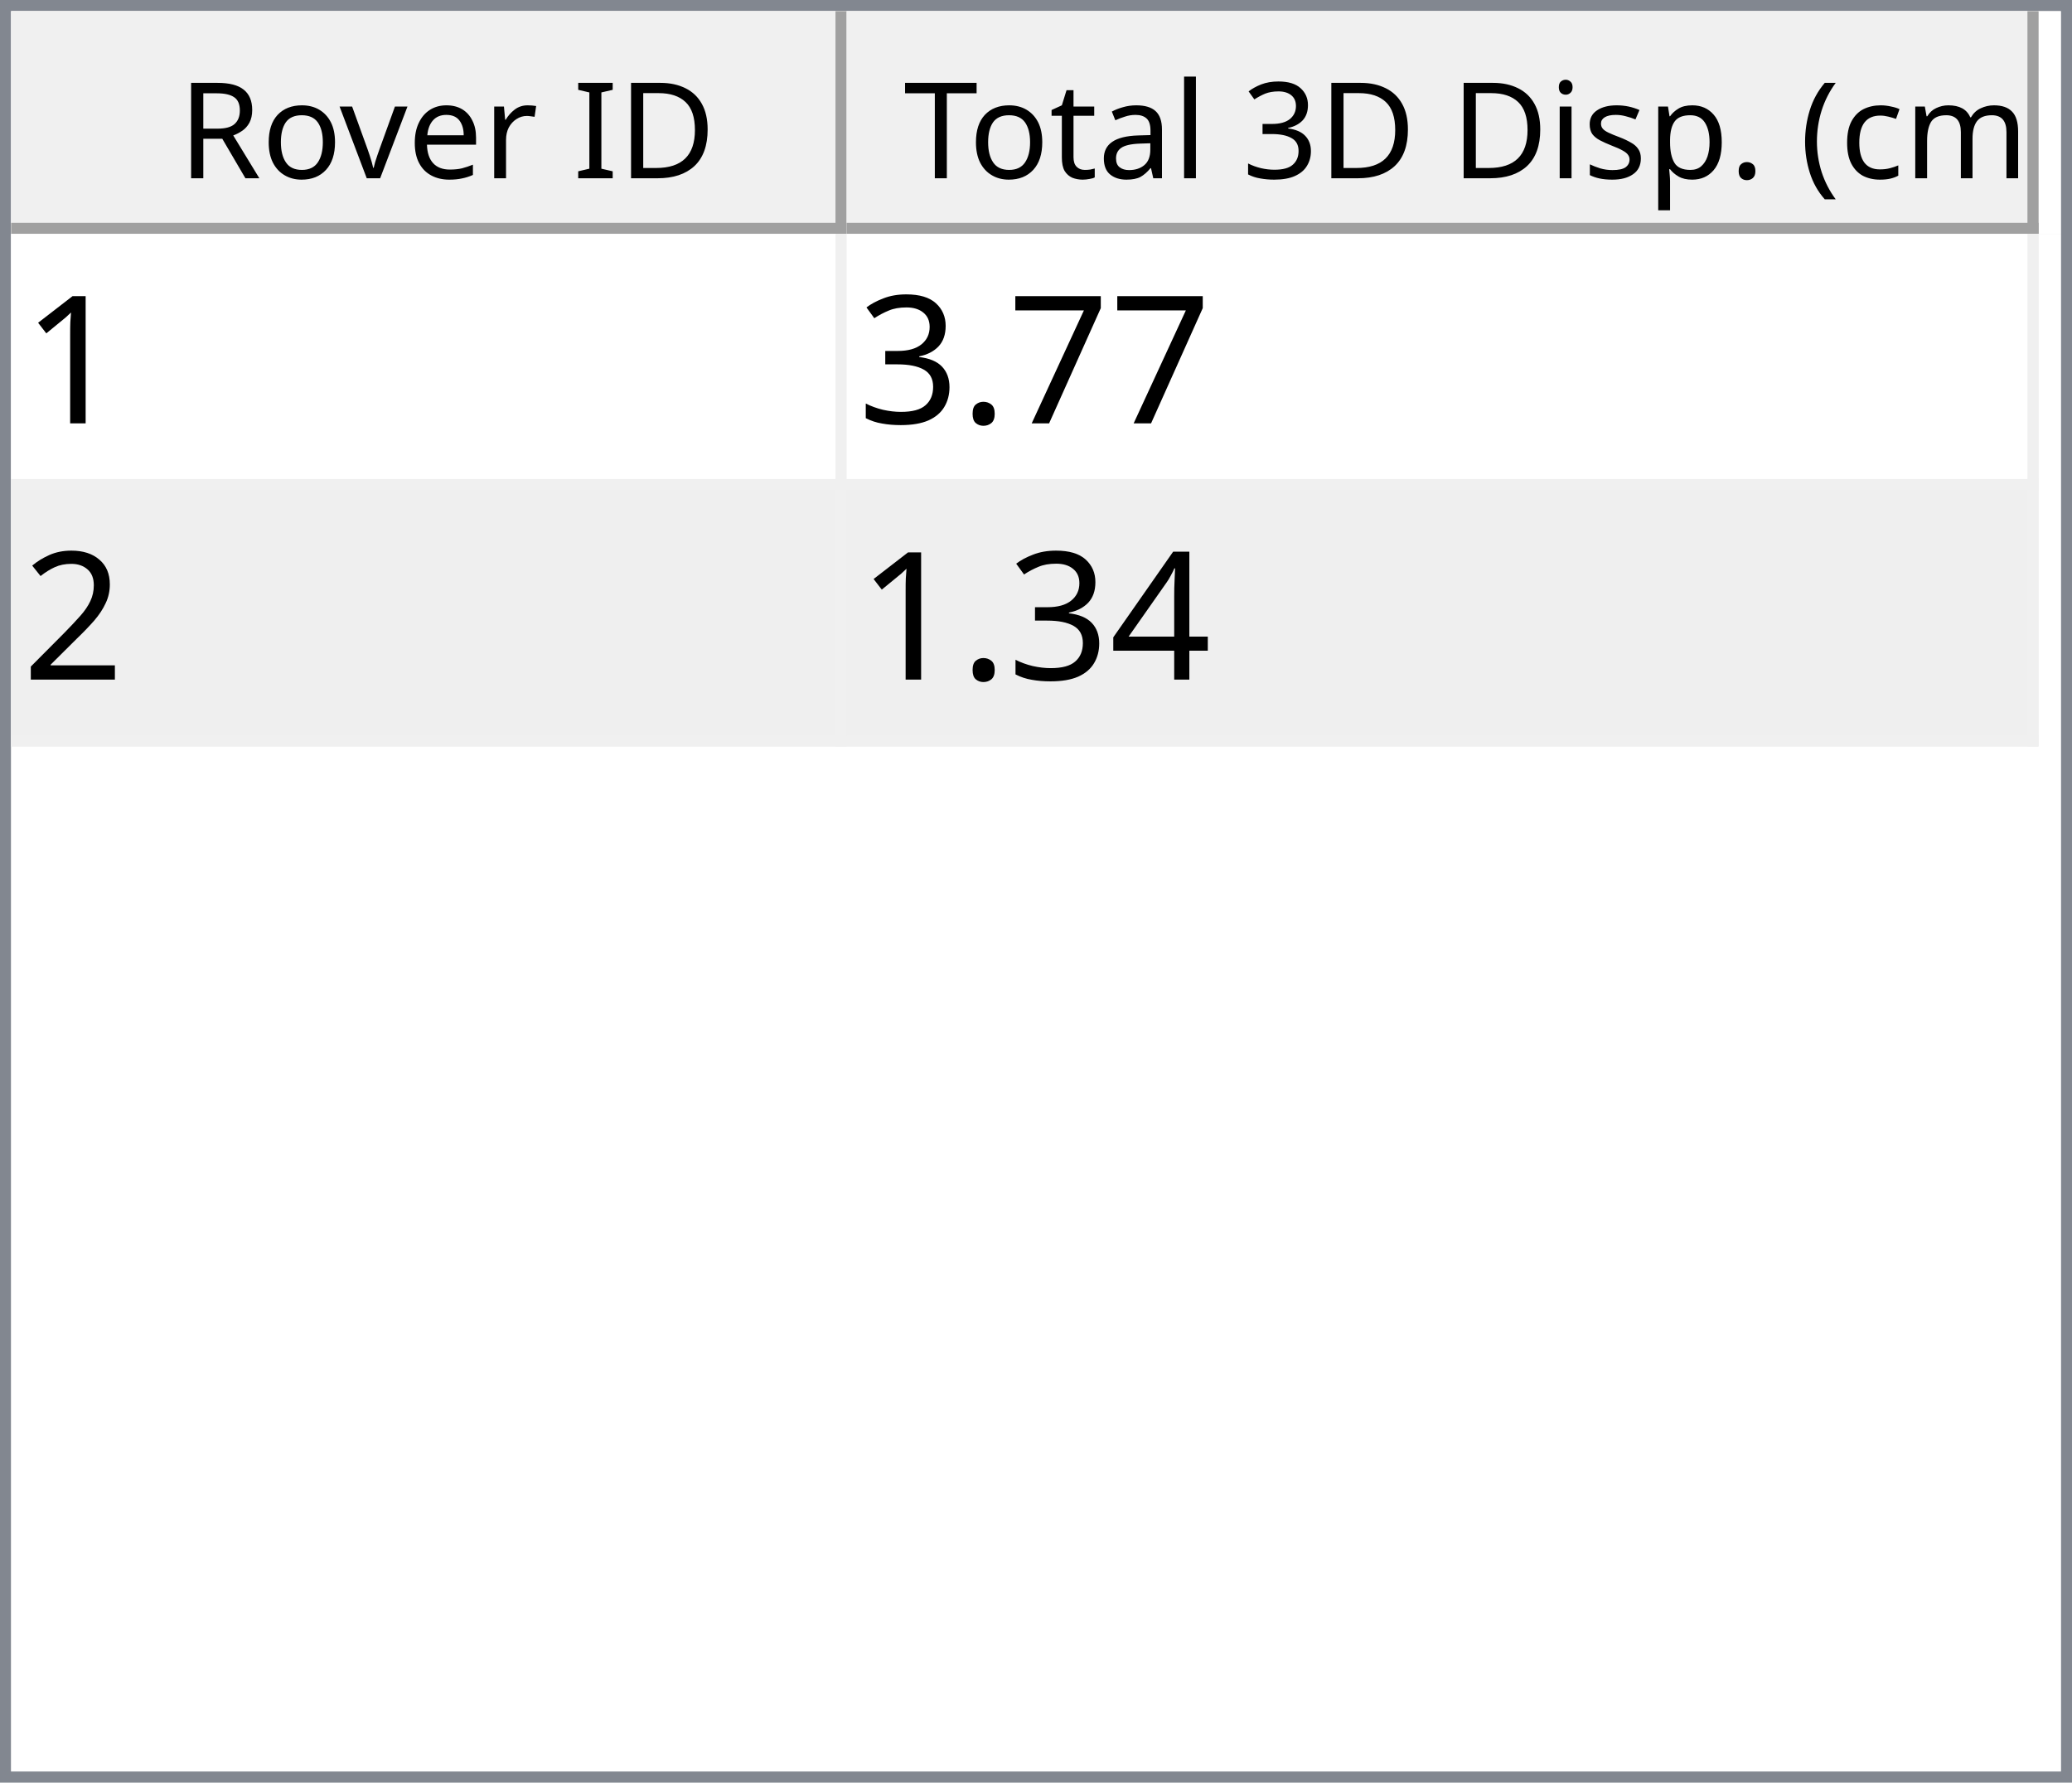
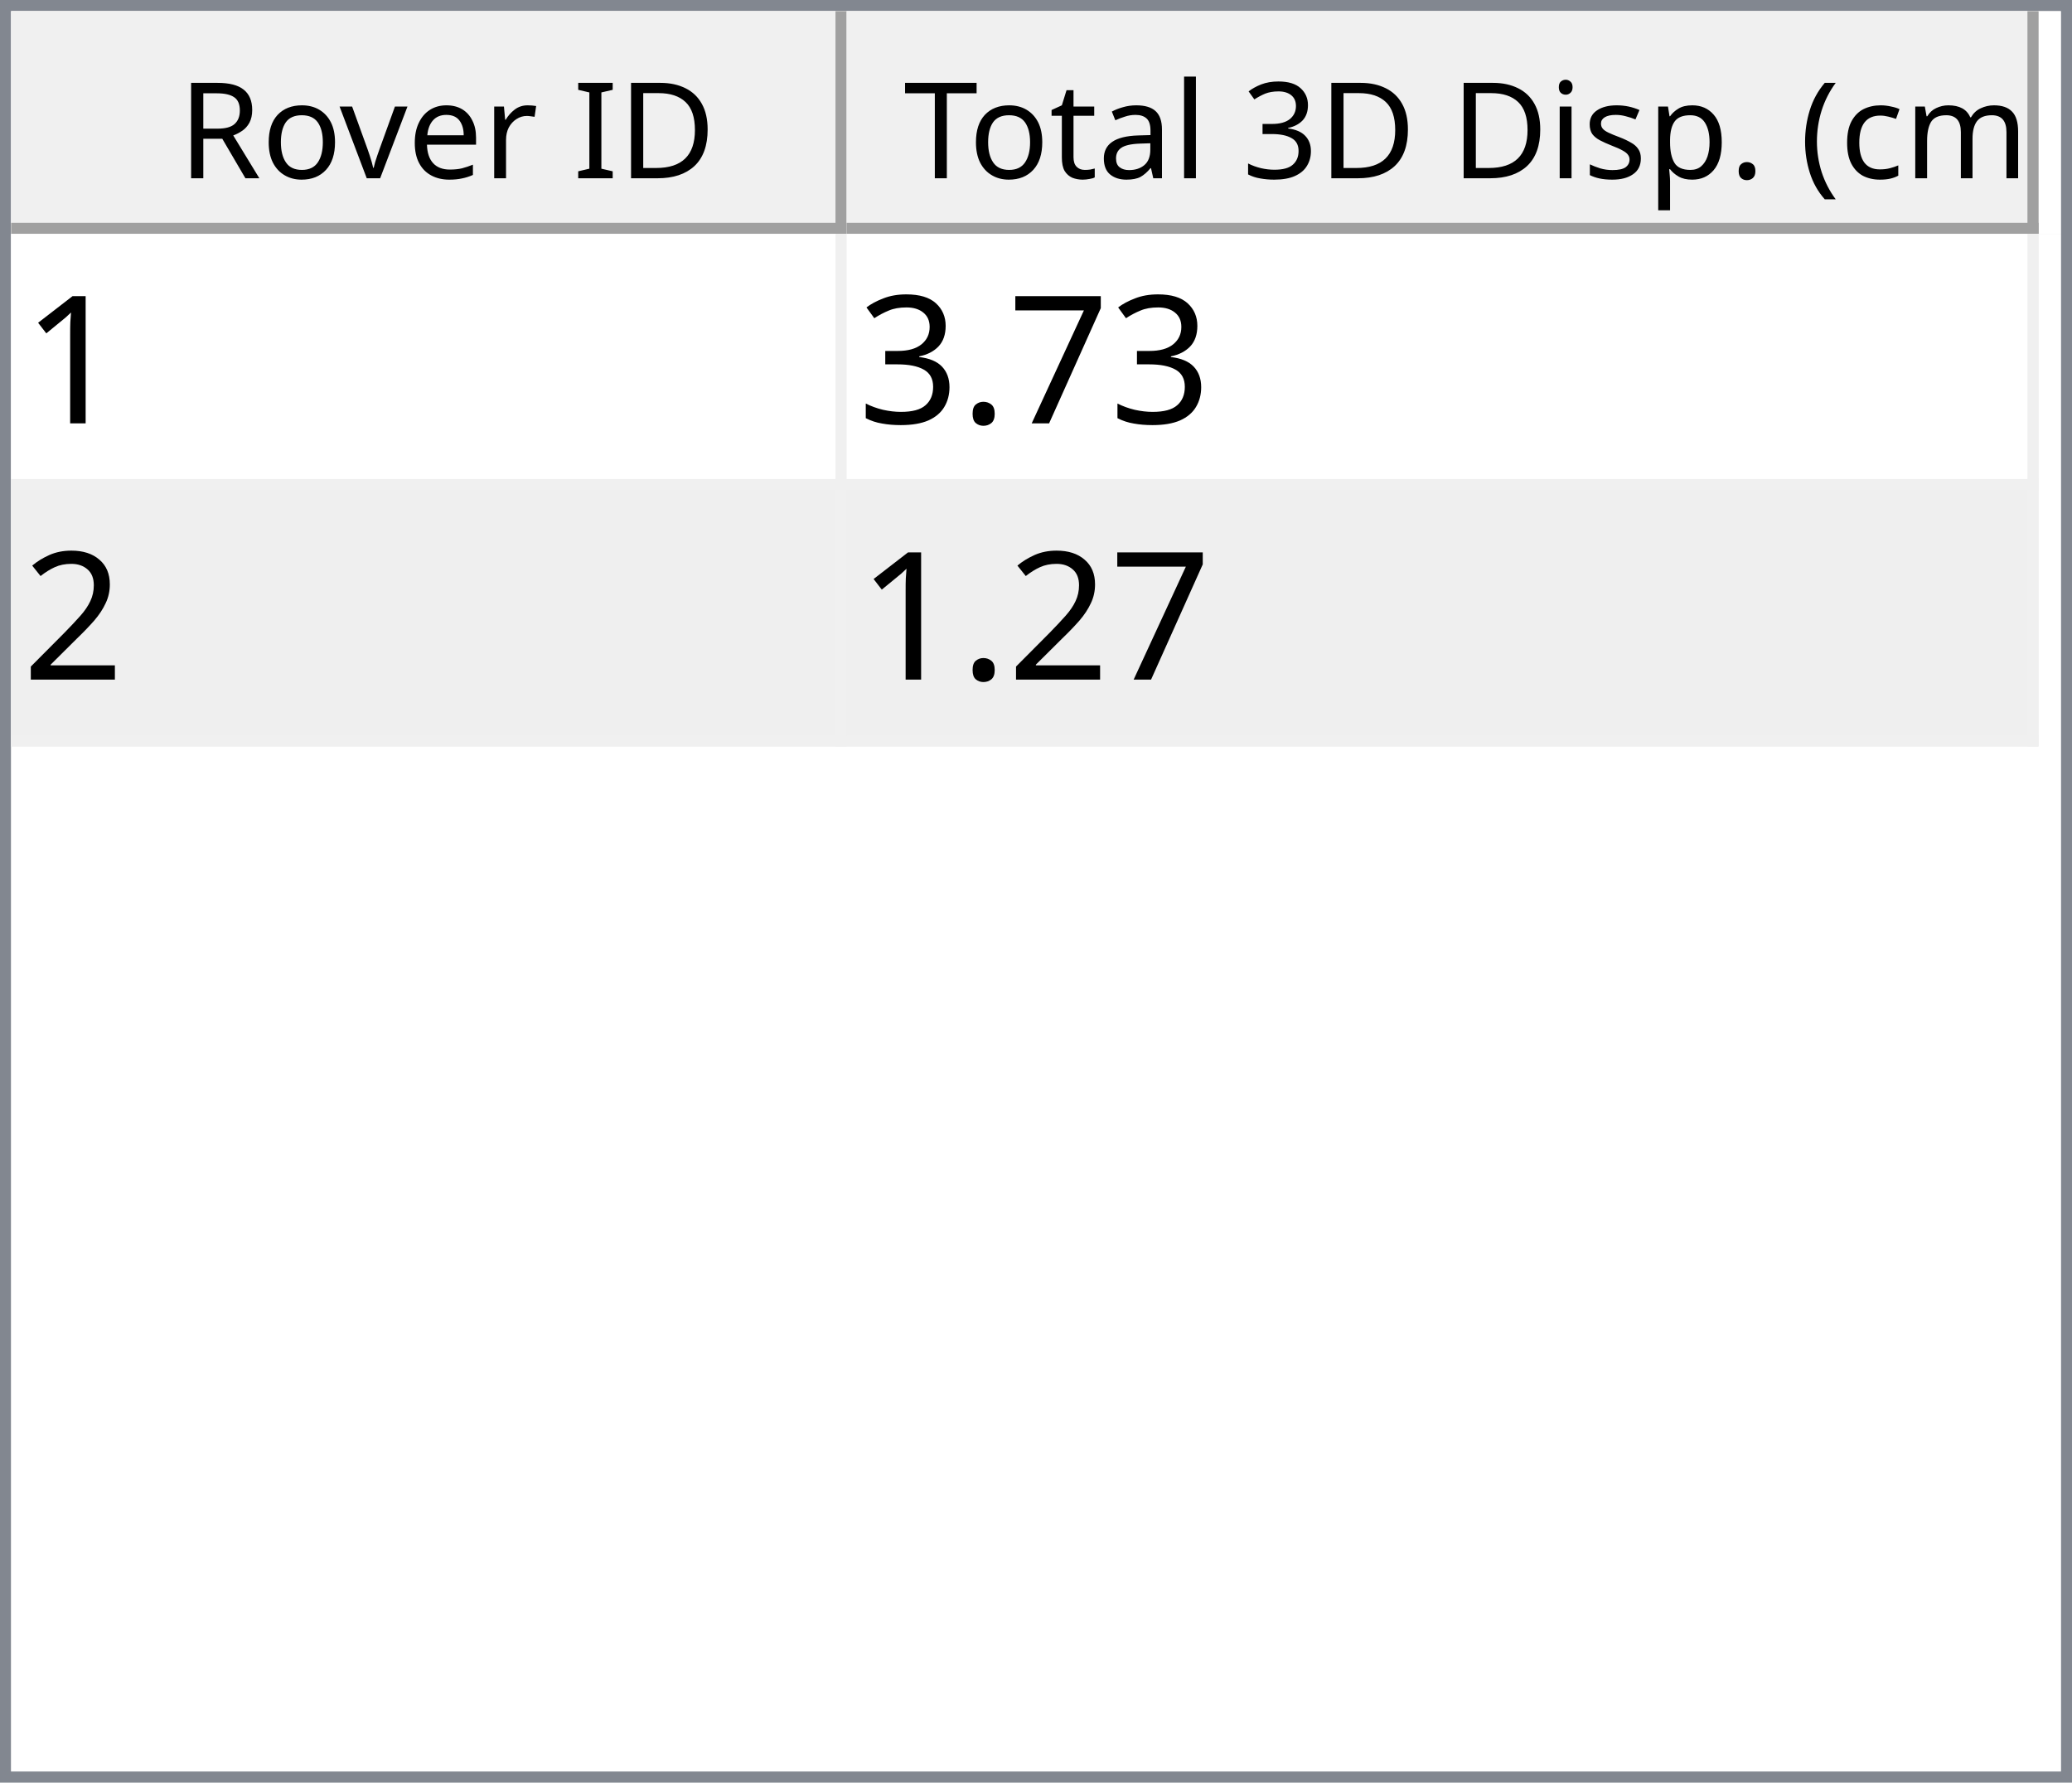
<svg xmlns="http://www.w3.org/2000/svg" style="fill-opacity:1; color-rendering:auto; color-interpolation:auto; text-rendering:auto; stroke:black; stroke-linecap:square; stroke-miterlimit:10; shape-rendering:auto; stroke-opacity:1; fill:black; stroke-dasharray:none; font-weight:normal; stroke-width:1; font-family:'Dialog'; font-style:normal; stroke-linejoin:miter; font-size:12px; stroke-dashoffset:0; image-rendering:auto;" width="186" height="160">
  <defs id="genericDefs" />
  <g>
    <defs id="defs1">
      <clipPath clipPathUnits="userSpaceOnUse" id="clipPath1">
        <path d="M0 0 L186 0 L186 160 L0 160 L0 0 Z" />
      </clipPath>
      <clipPath clipPathUnits="userSpaceOnUse" id="clipPath2">
        <path d="M0 0 L0 160 L186 160 L186 0 Z" />
      </clipPath>
      <clipPath clipPathUnits="userSpaceOnUse" id="clipPath3">
        <path d="M0 0 L0 20 L184 20 L184 0 Z" />
      </clipPath>
      <clipPath clipPathUnits="userSpaceOnUse" id="clipPath4">
        <path d="M0 0 L0 20 L75 20 L75 0 Z" />
      </clipPath>
      <clipPath clipPathUnits="userSpaceOnUse" id="clipPath5">
        <path d="M1 1 L1 19 L74 19 L74 1 Z" />
      </clipPath>
      <clipPath clipPathUnits="userSpaceOnUse" id="clipPath6">
        <path d="M0 0 L0 18 L73 18 L73 0 Z" />
      </clipPath>
      <clipPath clipPathUnits="userSpaceOnUse" id="clipPath7">
        <path d="M-0.5 -0.5 L-0.5 19.5 L74.5 19.5 L74.5 -0.5 Z" />
      </clipPath>
      <clipPath clipPathUnits="userSpaceOnUse" id="clipPath8">
        <path d="M0 0 L0 20 L107 20 L107 0 Z" />
      </clipPath>
      <clipPath clipPathUnits="userSpaceOnUse" id="clipPath9">
        <path d="M1 1 L1 19 L106 19 L106 1 Z" />
      </clipPath>
      <clipPath clipPathUnits="userSpaceOnUse" id="clipPath10">
        <path d="M0 0 L0 18 L105 18 L105 0 Z" />
      </clipPath>
      <clipPath clipPathUnits="userSpaceOnUse" id="clipPath11">
        <path d="M-0.5 -0.5 L-0.5 19.5 L106.5 19.5 L106.5 -0.5 Z" />
      </clipPath>
      <clipPath clipPathUnits="userSpaceOnUse" id="clipPath12">
        <path d="M0 0 L0 138 L184 138 L184 0 Z" />
      </clipPath>
      <clipPath clipPathUnits="userSpaceOnUse" id="clipPath13">
        <path d="M0 0 L0 46 L182 46 L182 0 Z" />
      </clipPath>
      <clipPath clipPathUnits="userSpaceOnUse" id="clipPath14">
        <path d="M-0.5 -0.5 L-0.5 45.5 L181.5 45.5 L181.5 -0.5 Z" />
      </clipPath>
      <clipPath clipPathUnits="userSpaceOnUse" id="clipPath15">
        <path d="M0 0 L0 22 L74 22 L74 0 Z" />
      </clipPath>
      <clipPath clipPathUnits="userSpaceOnUse" id="clipPath16">
        <path d="M0 0 L0 22 L106 22 L106 0 Z" />
      </clipPath>
      <font horiz-adv-x="64.551" id="font1">
        <font-face ascent="107.91" descent="25.098" units-per-em="100" style="font-style:normal; font-family:Segoe UI; font-weight:normal;" />
        <missing-glyph horiz-adv-x="64.551" d="M8.109 0 L8.109 68.266 L56.453 68.266 L56.453 0 L8.109 0 ZM15.328 7.234 L49.219 7.234 L49.219 61.031 L15.328 61.031 L15.328 7.234 Z" />
        <glyph unicode="D" horiz-adv-x="70.117" d="M9.188 0 L9.188 70.016 L28.516 70.016 Q65.531 70.016 65.531 35.891 Q65.531 19.672 55.25 9.836 Q44.969 0 27.734 0 L9.188 0 ZM17.391 62.594 L17.391 7.422 L27.828 7.422 Q41.609 7.422 49.273 14.797 Q56.938 22.172 56.938 35.688 Q56.938 62.594 28.328 62.594 L17.391 62.594 Z" />
        <glyph unicode="I" horiz-adv-x="26.611" d="M17.391 0 L9.188 0 L9.188 70.016 L17.391 70.016 L17.391 0 Z" />
        <glyph unicode=" " horiz-adv-x="27.393" d="" />
        <glyph unicode="r" horiz-adv-x="34.766" d="M34.188 41.891 Q32.078 43.5 28.125 43.5 Q23 43.5 19.555 38.672 Q16.109 33.844 16.109 25.484 L16.109 0 L8.109 0 L8.109 50 L16.109 50 L16.109 39.703 L16.312 39.703 Q18.016 44.969 21.531 47.922 Q25.047 50.875 29.391 50.875 Q32.516 50.875 34.188 50.203 L34.188 41.891 Z" />
        <glyph unicode="e" horiz-adv-x="52.295" d="M48.297 23 L12.984 23 Q13.188 14.656 17.484 10.109 Q21.781 5.562 29.297 5.562 Q37.75 5.562 44.828 11.141 L44.828 3.609 Q38.234 -1.172 27.391 -1.172 Q16.797 -1.172 10.742 5.641 Q4.688 12.453 4.688 24.812 Q4.688 36.469 11.305 43.82 Q17.922 51.172 27.734 51.172 Q37.547 51.172 42.922 44.828 Q48.297 38.484 48.297 27.203 L48.297 23 ZM40.094 29.781 Q40.047 36.719 36.75 40.578 Q33.453 44.438 27.594 44.438 Q21.922 44.438 17.969 40.383 Q14.016 36.328 13.094 29.781 L40.094 29.781 Z" />
        <glyph unicode="v" horiz-adv-x="47.9" d="M47.406 50 L27.484 0 L19.625 0 L0.688 50 L9.469 50 L22.172 13.672 Q23.578 9.672 23.922 6.688 L24.125 6.688 Q24.609 10.453 25.688 13.484 L38.969 50 L47.406 50 Z" />
        <glyph unicode="o" horiz-adv-x="58.594" d="M29 -1.172 Q17.922 -1.172 11.305 5.836 Q4.688 12.844 4.688 24.422 Q4.688 37.016 11.57 44.094 Q18.453 51.172 30.172 51.172 Q41.359 51.172 47.633 44.289 Q53.906 37.406 53.906 25.203 Q53.906 13.234 47.141 6.031 Q40.375 -1.172 29 -1.172 ZM29.594 44.438 Q21.875 44.438 17.383 39.188 Q12.891 33.938 12.891 24.703 Q12.891 15.828 17.43 10.695 Q21.969 5.562 29.594 5.562 Q37.359 5.562 41.531 10.594 Q45.703 15.625 45.703 24.906 Q45.703 34.281 41.531 39.359 Q37.359 44.438 29.594 44.438 Z" />
        <glyph unicode="R" horiz-adv-x="59.814" d="M59.375 0 L49.609 0 L37.891 19.625 Q36.281 22.359 34.766 24.289 Q33.25 26.219 31.664 27.438 Q30.078 28.656 28.25 29.219 Q26.422 29.781 24.125 29.781 L17.391 29.781 L17.391 0 L9.188 0 L9.188 70.016 L30.078 70.016 Q34.672 70.016 38.555 68.867 Q42.438 67.719 45.289 65.375 Q48.141 63.031 49.758 59.547 Q51.375 56.062 51.375 51.375 Q51.375 47.703 50.273 44.656 Q49.172 41.609 47.148 39.211 Q45.125 36.812 42.266 35.133 Q39.406 33.453 35.844 32.516 L35.844 32.328 Q37.594 31.547 38.891 30.547 Q40.188 29.547 41.359 28.18 Q42.531 26.812 43.68 25.078 Q44.828 23.344 46.234 21.047 L59.375 0 ZM17.391 62.594 L17.391 37.203 L28.516 37.203 Q31.594 37.203 34.203 38.133 Q36.812 39.062 38.719 40.797 Q40.625 42.531 41.703 45.047 Q42.781 47.562 42.781 50.688 Q42.781 56.297 39.141 59.445 Q35.5 62.594 28.609 62.594 L17.391 62.594 Z" />
        <glyph unicode=")" horiz-adv-x="30.176" d="M8.297 -15.922 L1.172 -15.922 Q16.406 2.344 16.406 26.812 Q16.406 51.469 1.078 70.016 L8.297 70.016 Q23.531 52.156 23.531 26.703 Q23.531 1.375 8.297 -15.922 Z" />
        <glyph unicode="m" horiz-adv-x="86.133" d="M79.109 0 L71.094 0 L71.094 28.719 Q71.094 37.016 68.531 40.727 Q65.969 44.438 59.906 44.438 Q54.781 44.438 51.195 39.75 Q47.609 35.062 47.609 28.516 L47.609 0 L39.594 0 L39.594 29.688 Q39.594 44.438 28.219 44.438 Q22.953 44.438 19.531 40.016 Q16.109 35.594 16.109 28.516 L16.109 0 L8.109 0 L8.109 50 L16.109 50 L16.109 42.094 L16.312 42.094 Q21.625 51.172 31.844 51.172 Q36.969 51.172 40.773 48.312 Q44.578 45.453 46 40.828 Q51.562 51.172 62.594 51.172 Q79.109 51.172 79.109 30.812 L79.109 0 Z" />
        <glyph unicode="c" horiz-adv-x="46.191" d="M42.188 2.297 Q36.422 -1.172 28.516 -1.172 Q17.828 -1.172 11.258 5.789 Q4.688 12.75 4.688 23.828 Q4.688 36.188 11.766 43.68 Q18.844 51.172 30.672 51.172 Q37.25 51.172 42.281 48.734 L42.281 40.531 Q36.719 44.438 30.375 44.438 Q22.703 44.438 17.797 38.945 Q12.891 33.453 12.891 24.516 Q12.891 15.719 17.508 10.641 Q22.125 5.562 29.891 5.562 Q36.422 5.562 42.188 9.906 L42.188 2.297 Z" />
        <glyph unicode="(" horiz-adv-x="30.176" d="M29.109 -15.922 L21.969 -15.922 Q6.844 1.375 6.844 26.703 Q6.844 52.156 21.969 70.016 L29.203 70.016 Q13.875 51.469 13.875 26.812 Q13.875 2.344 29.109 -15.922 Z" />
        <glyph unicode="." horiz-adv-x="21.68" d="M10.891 -1.078 Q8.641 -1.078 7.055 0.539 Q5.469 2.156 5.469 4.391 Q5.469 6.641 7.055 8.273 Q8.641 9.906 10.891 9.906 Q13.188 9.906 14.797 8.273 Q16.406 6.641 16.406 4.391 Q16.406 2.156 14.797 0.539 Q13.188 -1.078 10.891 -1.078 Z" />
        <glyph unicode="p" horiz-adv-x="58.789" d="M16.312 7.234 L16.109 7.234 L16.109 -23 L8.109 -23 L8.109 50 L16.109 50 L16.109 41.219 L16.312 41.219 Q22.219 51.172 33.594 51.172 Q43.266 51.172 48.688 44.461 Q54.109 37.75 54.109 26.469 Q54.109 13.922 48 6.375 Q41.891 -1.172 31.297 -1.172 Q21.578 -1.172 16.312 7.234 ZM16.109 27.391 L16.109 20.406 Q16.109 14.203 20.141 9.883 Q24.172 5.562 30.375 5.562 Q37.641 5.562 41.773 11.133 Q45.906 16.703 45.906 26.609 Q45.906 34.969 42.047 39.703 Q38.188 44.438 31.594 44.438 Q24.609 44.438 20.359 39.578 Q16.109 34.719 16.109 27.391 Z" />
        <glyph unicode="s" horiz-adv-x="42.432" d="M5.078 1.812 L5.078 10.406 Q11.625 5.562 19.484 5.562 Q30.031 5.562 30.031 12.594 Q30.031 14.594 29.125 15.992 Q28.219 17.391 26.68 18.461 Q25.141 19.531 23.07 20.383 Q21 21.234 18.609 22.172 Q15.281 23.484 12.766 24.828 Q10.25 26.172 8.57 27.859 Q6.891 29.547 6.031 31.695 Q5.172 33.844 5.172 36.719 Q5.172 40.234 6.789 42.945 Q8.406 45.656 11.086 47.484 Q13.766 49.312 17.211 50.242 Q20.656 51.172 24.312 51.172 Q30.812 51.172 35.938 48.922 L35.938 40.828 Q30.422 44.438 23.25 44.438 Q21 44.438 19.195 43.922 Q17.391 43.406 16.094 42.477 Q14.797 41.547 14.086 40.258 Q13.375 38.969 13.375 37.406 Q13.375 35.453 14.086 34.133 Q14.797 32.812 16.164 31.789 Q17.531 30.766 19.484 29.938 Q21.438 29.109 23.922 28.125 Q27.25 26.859 29.883 25.516 Q32.516 24.172 34.375 22.484 Q36.234 20.797 37.234 18.602 Q38.234 16.406 38.234 13.375 Q38.234 9.672 36.602 6.938 Q34.969 4.203 32.234 2.398 Q29.5 0.594 25.93 -0.289 Q22.359 -1.172 18.453 -1.172 Q10.75 -1.172 5.078 1.812 Z" />
        <glyph unicode="i" horiz-adv-x="24.219" d="M12.203 62.703 Q10.062 62.703 8.547 64.164 Q7.031 65.625 7.031 67.875 Q7.031 70.125 8.547 71.609 Q10.062 73.094 12.203 73.094 Q14.406 73.094 15.945 71.609 Q17.484 70.125 17.484 67.875 Q17.484 65.719 15.945 64.211 Q14.406 62.703 12.203 62.703 ZM16.109 0 L8.109 0 L8.109 50 L16.109 50 L16.109 0 Z" />
        <glyph unicode="3" horiz-adv-x="53.906" d="M46.531 19.828 Q46.531 15.094 44.75 11.211 Q42.969 7.328 39.719 4.57 Q36.469 1.812 31.93 0.297 Q27.391 -1.219 21.922 -1.219 Q11.922 -1.219 6 2.594 L6 11.188 Q13.094 5.609 22.219 5.609 Q25.875 5.609 28.828 6.539 Q31.781 7.469 33.906 9.227 Q36.031 10.984 37.18 13.477 Q38.328 15.969 38.328 19.094 Q38.328 32.812 18.797 32.812 L12.984 32.812 L12.984 39.594 L18.5 39.594 Q35.797 39.594 35.797 52.484 Q35.797 64.406 22.609 64.406 Q15.188 64.406 8.688 59.422 L8.688 67.188 Q15.375 71.188 24.609 71.188 Q29 71.188 32.57 69.969 Q36.141 68.75 38.68 66.555 Q41.219 64.359 42.609 61.281 Q44 58.203 44 54.5 Q44 40.672 30.031 36.719 L30.031 36.531 Q33.594 36.141 36.625 34.797 Q39.656 33.453 41.852 31.305 Q44.047 29.156 45.289 26.25 Q46.531 23.344 46.531 19.828 Z" />
        <glyph unicode="l" horiz-adv-x="24.219" d="M16.109 0 L8.109 0 L8.109 74.031 L16.109 74.031 L16.109 0 Z" />
        <glyph unicode="a" horiz-adv-x="50.879" d="M43.891 0 L35.891 0 L35.891 7.812 L35.688 7.812 Q30.469 -1.172 20.312 -1.172 Q12.844 -1.172 8.617 2.781 Q4.391 6.734 4.391 13.281 Q4.391 27.297 20.906 29.594 L35.891 31.688 Q35.891 44.438 25.594 44.438 Q16.547 44.438 9.281 38.281 L9.281 46.484 Q16.656 51.172 26.266 51.172 Q43.891 51.172 43.891 32.516 L43.891 0 ZM35.891 25.297 L23.828 23.641 Q18.266 22.859 15.43 20.875 Q12.594 18.891 12.594 13.875 Q12.594 10.203 15.211 7.883 Q17.828 5.562 22.172 5.562 Q28.125 5.562 32.008 9.742 Q35.891 13.922 35.891 20.312 L35.891 25.297 Z" />
        <glyph unicode="t" horiz-adv-x="33.887" d="M31.297 0.484 Q28.469 -1.078 23.828 -1.078 Q10.688 -1.078 10.688 13.578 L10.688 43.172 L2.094 43.172 L2.094 50 L10.688 50 L10.688 62.203 L18.703 64.797 L18.703 50 L31.297 50 L31.297 43.172 L18.703 43.172 L18.703 14.984 Q18.703 9.969 20.414 7.82 Q22.125 5.672 26.078 5.672 Q29.109 5.672 31.297 7.328 L31.297 0.484 Z" />
        <glyph unicode="T" horiz-adv-x="52.393" d="M50.594 62.594 L30.375 62.594 L30.375 0 L22.172 0 L22.172 62.594 L2 62.594 L2 70.016 L50.594 70.016 L50.594 62.594 Z" />
      </font>
      <font horiz-adv-x="75.0" id="font2">
        <font-face ascent="100.537" descent="21.973" units-per-em="100" style="font-style:normal; font-family:sans-serif; font-weight:normal;" />
        <missing-glyph horiz-adv-x="75.0" d="M12.5 0 L12.5 62.5 L62.5 62.5 L62.5 0 L12.5 0 ZM14.062 1.562 L60.938 1.562 L60.938 60.938 L14.062 60.938 L14.062 1.562 Z" />
        <glyph unicode="1" horiz-adv-x="55.615" d="M37.25 0 L28.469 0 L28.469 56 Q25.297 52.984 20.141 49.953 Q14.984 46.922 10.891 45.406 L10.891 53.906 Q18.266 57.375 23.781 62.305 Q29.297 67.234 31.594 71.875 L37.25 71.875 L37.25 0 Z" />
        <glyph unicode="7" horiz-adv-x="55.615" d="M4.734 62.203 L4.734 70.656 L51.078 70.656 L51.078 63.812 Q44.234 56.547 37.523 44.484 Q30.812 32.422 27.156 19.672 Q24.516 10.688 23.781 0 L14.75 0 Q14.891 8.453 18.062 20.414 Q21.234 32.375 27.172 43.484 Q33.109 54.594 39.797 62.203 L4.734 62.203 Z" />
        <glyph unicode="." horiz-adv-x="27.783" d="M9.078 0 L9.078 10.016 L19.094 10.016 L19.094 0 L9.078 0 Z" />
        <glyph unicode="3" horiz-adv-x="55.615" d="M4.203 18.891 L12.984 20.062 Q14.5 12.594 18.141 9.297 Q21.781 6 27 6 Q33.203 6 37.477 10.297 Q41.75 14.594 41.75 20.953 Q41.75 27 37.797 30.93 Q33.844 34.859 27.734 34.859 Q25.25 34.859 21.531 33.891 L22.516 41.609 Q23.391 41.5 23.922 41.5 Q29.547 41.5 34.039 44.43 Q38.531 47.359 38.531 53.469 Q38.531 58.297 35.258 61.477 Q31.984 64.656 26.812 64.656 Q21.688 64.656 18.266 61.43 Q14.844 58.203 13.875 51.766 L5.078 53.328 Q6.688 62.156 12.398 67.016 Q18.109 71.875 26.609 71.875 Q32.469 71.875 37.398 69.359 Q42.328 66.844 44.945 62.5 Q47.562 58.156 47.562 53.266 Q47.562 48.641 45.07 44.828 Q42.578 41.016 37.703 38.766 Q44.047 37.312 47.562 32.695 Q51.078 28.078 51.078 21.141 Q51.078 11.766 44.242 5.25 Q37.406 -1.266 26.953 -1.266 Q17.531 -1.266 11.305 4.352 Q5.078 9.969 4.203 18.891 Z" />
        <glyph unicode="2" horiz-adv-x="55.615" d="M50.344 8.453 L50.344 0 L3.031 0 Q2.938 3.172 4.047 6.109 Q5.859 10.938 9.836 15.625 Q13.812 20.312 21.344 26.469 Q33.016 36.031 37.117 41.625 Q41.219 47.219 41.219 52.203 Q41.219 57.422 37.477 61.008 Q33.734 64.594 27.734 64.594 Q21.391 64.594 17.578 60.789 Q13.766 56.984 13.719 50.25 L4.688 51.172 Q5.609 61.281 11.664 66.578 Q17.719 71.875 27.938 71.875 Q38.234 71.875 44.242 66.164 Q50.25 60.453 50.25 52 Q50.25 47.703 48.492 43.555 Q46.734 39.406 42.656 34.812 Q38.578 30.219 29.109 22.219 Q21.188 15.578 18.945 13.211 Q16.703 10.844 15.234 8.453 L50.344 8.453 Z" />
-         <glyph unicode="4" horiz-adv-x="55.615" d="M32.328 0 L32.328 17.141 L1.266 17.141 L1.266 25.203 L33.938 71.578 L41.109 71.578 L41.109 25.203 L50.781 25.203 L50.781 17.141 L41.109 17.141 L41.109 0 L32.328 0 ZM32.328 25.203 L32.328 57.469 L9.906 25.203 L32.328 25.203 Z" />
      </font>
    </defs>
    <g style="fill:white; stroke:white;">
      <rect x="0" y="0" width="186" style="clip-path:url(#clipPath1); stroke:none;" height="160" />
    </g>
    <g style="fill:white; text-rendering:optimizeSpeed; color-rendering:optimizeSpeed; image-rendering:optimizeSpeed; shape-rendering:crispEdges; stroke:white; color-interpolation:sRGB;">
      <rect x="0" width="186" height="160" y="0" style="stroke:none;" />
      <path style="stroke:none;" d="M0 160 L186 160 L186 0 L0 0 Z" />
    </g>
    <g style="fill:rgb(240,240,240); font-family:'Segoe UI'; stroke:rgb(240,240,240);">
      <rect x="0" y="0" width="186" style="clip-path:url(#clipPath2); stroke:none;" height="160" />
    </g>
    <g style="fill:rgb(130,135,144); font-family:'Segoe UI'; stroke:rgb(130,135,144);">
      <path d="M0 0 L186 0 L186 160 L0 160 L0 0 ZM1 1 L185 1 L185 159 L1 159 L1 1 Z" style="fill-rule:evenodd; clip-path:url(#clipPath2); stroke:none;" />
    </g>
    <g style="fill:white; font-family:'Segoe UI'; stroke:white;" transform="translate(1,1)">
      <rect x="0" y="0" width="184" style="clip-path:url(#clipPath3); stroke:none;" height="20" />
    </g>
    <g style="fill:rgb(240,240,240); font-family:'Segoe UI'; stroke:rgb(240,240,240);" transform="translate(1,1)">
      <rect x="0" y="0" width="75" style="clip-path:url(#clipPath4); stroke:none;" height="20" />
    </g>
    <g style="font-family:'Segoe UI';" transform="translate(2,2)">
      <text x="14" xml:space="preserve" y="14" style="clip-path:url(#clipPath6); stroke:none;">Rover ID</text>
    </g>
    <g style="fill:rgb(160,160,160); font-family:'Segoe UI'; stroke:rgb(160,160,160); stroke-linejoin:bevel;" transform="translate(1.5,1.5)">
      <line x1="74" x2="74" y1="0" style="fill:none; clip-path:url(#clipPath7);" y2="19" />
    </g>
    <g style="fill:rgb(160,160,160); font-family:'Segoe UI'; stroke:rgb(160,160,160); stroke-linejoin:bevel;" transform="matrix(1,0,0,1,1,1) translate(0.5,0.5)">
      <line x1="0" x2="74" y1="19" style="fill:none; clip-path:url(#clipPath7);" y2="19" />
    </g>
    <g style="fill:rgb(240,240,240); font-family:'Segoe UI'; stroke:rgb(240,240,240);" transform="translate(76,1)">
      <rect x="0" y="0" width="107" style="clip-path:url(#clipPath8); stroke:none;" height="20" />
    </g>
    <g style="font-family:'Segoe UI';" transform="translate(77,2)">
      <text x="1" xml:space="preserve" y="14" style="clip-path:url(#clipPath10); stroke:none;"> Total 3D Disp. (cm)</text>
    </g>
    <g style="fill:rgb(160,160,160); font-family:'Segoe UI'; stroke:rgb(160,160,160); stroke-linejoin:bevel;" transform="translate(76.5,1.5)">
      <line x1="106" x2="106" y1="0" style="fill:none; clip-path:url(#clipPath11);" y2="19" />
    </g>
    <g style="fill:rgb(160,160,160); font-family:'Segoe UI'; stroke:rgb(160,160,160); stroke-linejoin:bevel;" transform="matrix(1,0,0,1,76,1) translate(0.5,0.5)">
      <line x1="0" x2="106" y1="19" style="fill:none; clip-path:url(#clipPath11);" y2="19" />
    </g>
    <g style="fill:white; font-family:'Segoe UI'; stroke:white;" transform="translate(1,21)">
      <rect x="0" y="0" width="184" style="clip-path:url(#clipPath12); stroke:none;" height="138" />
    </g>
    <g style="fill:rgb(240,240,240); font-size:16px; font-family:sans-serif; stroke:rgb(240,240,240);" transform="translate(1,21)">
      <rect x="0" y="0" width="182" style="clip-path:url(#clipPath13); stroke:none;" height="46" />
      <line transform="translate(0.5,0.5)" x1="0" x2="181" y1="22" style="clip-path:url(#clipPath14); fill:none; stroke-linejoin:bevel;" y2="22" />
    </g>
    <g transform="matrix(1,0,0,1,1,21) translate(0.5,0.5)" style="fill:rgb(240,240,240); font-size:16px; font-family:sans-serif; stroke:rgb(240,240,240); stroke-linejoin:bevel;">
      <line x1="0" x2="181" y1="45" style="fill:none; clip-path:url(#clipPath14);" y2="45" />
    </g>
    <g transform="matrix(1,0,0,1,1,21) translate(0.5,0.5)" style="fill:rgb(240,240,240); font-size:16px; font-family:sans-serif; stroke:rgb(240,240,240); stroke-linejoin:bevel;">
      <line x1="74" x2="74" y1="0" style="fill:none; clip-path:url(#clipPath14);" y2="45" />
    </g>
    <g transform="matrix(1,0,0,1,1,21) translate(0.5,0.5)" style="fill:rgb(240,240,240); font-size:16px; font-family:sans-serif; stroke:rgb(240,240,240); stroke-linejoin:bevel;">
      <line x1="181" x2="181" y1="0" style="fill:none; clip-path:url(#clipPath14);" y2="45" />
    </g>
    <g style="fill:white; font-size:16px; font-family:sans-serif; stroke:white;" transform="matrix(1,0,0,1,1,21)">
      <rect x="0" y="0" width="74" style="clip-path:url(#clipPath15); stroke:none;" height="22" />
      <text x="1" y="17" style="fill:black; clip-path:url(#clipPath15); stroke:none;" xml:space="preserve">1</text>
    </g>
    <g style="fill:white; font-size:16px; font-family:sans-serif; stroke:white;" transform="matrix(1,0,0,1,1,21) translate(75,0)">
      <rect x="0" y="0" width="106" style="clip-path:url(#clipPath16); stroke:none;" height="22" />
-       <text x="1" y="17" style="fill:black; clip-path:url(#clipPath16); stroke:none;" xml:space="preserve">3.77</text>
+       <text x="1" y="17" style="fill:black; clip-path:url(#clipPath16); stroke:none;" xml:space="preserve">3.73</text>
    </g>
    <g style="fill:rgb(239,239,239); font-size:16px; font-family:sans-serif; stroke:rgb(239,239,239);" transform="matrix(1,0,0,1,1,21) translate(0,23)">
      <rect x="0" y="0" width="74" style="clip-path:url(#clipPath15); stroke:none;" height="22" />
      <text x="1" y="17" style="fill:black; clip-path:url(#clipPath15); stroke:none;" xml:space="preserve">2</text>
    </g>
    <g style="fill:rgb(239,239,239); font-size:16px; font-family:sans-serif; stroke:rgb(239,239,239);" transform="matrix(1,0,0,1,1,21) translate(75,23)">
      <rect x="0" y="0" width="106" style="clip-path:url(#clipPath16); stroke:none;" height="22" />
-       <text x="1" y="17" style="fill:black; clip-path:url(#clipPath16); stroke:none;" xml:space="preserve">1.34</text>
+       <text x="1" y="17" style="fill:black; clip-path:url(#clipPath16); stroke:none;" xml:space="preserve">1.27</text>
    </g>
  </g>
</svg>
